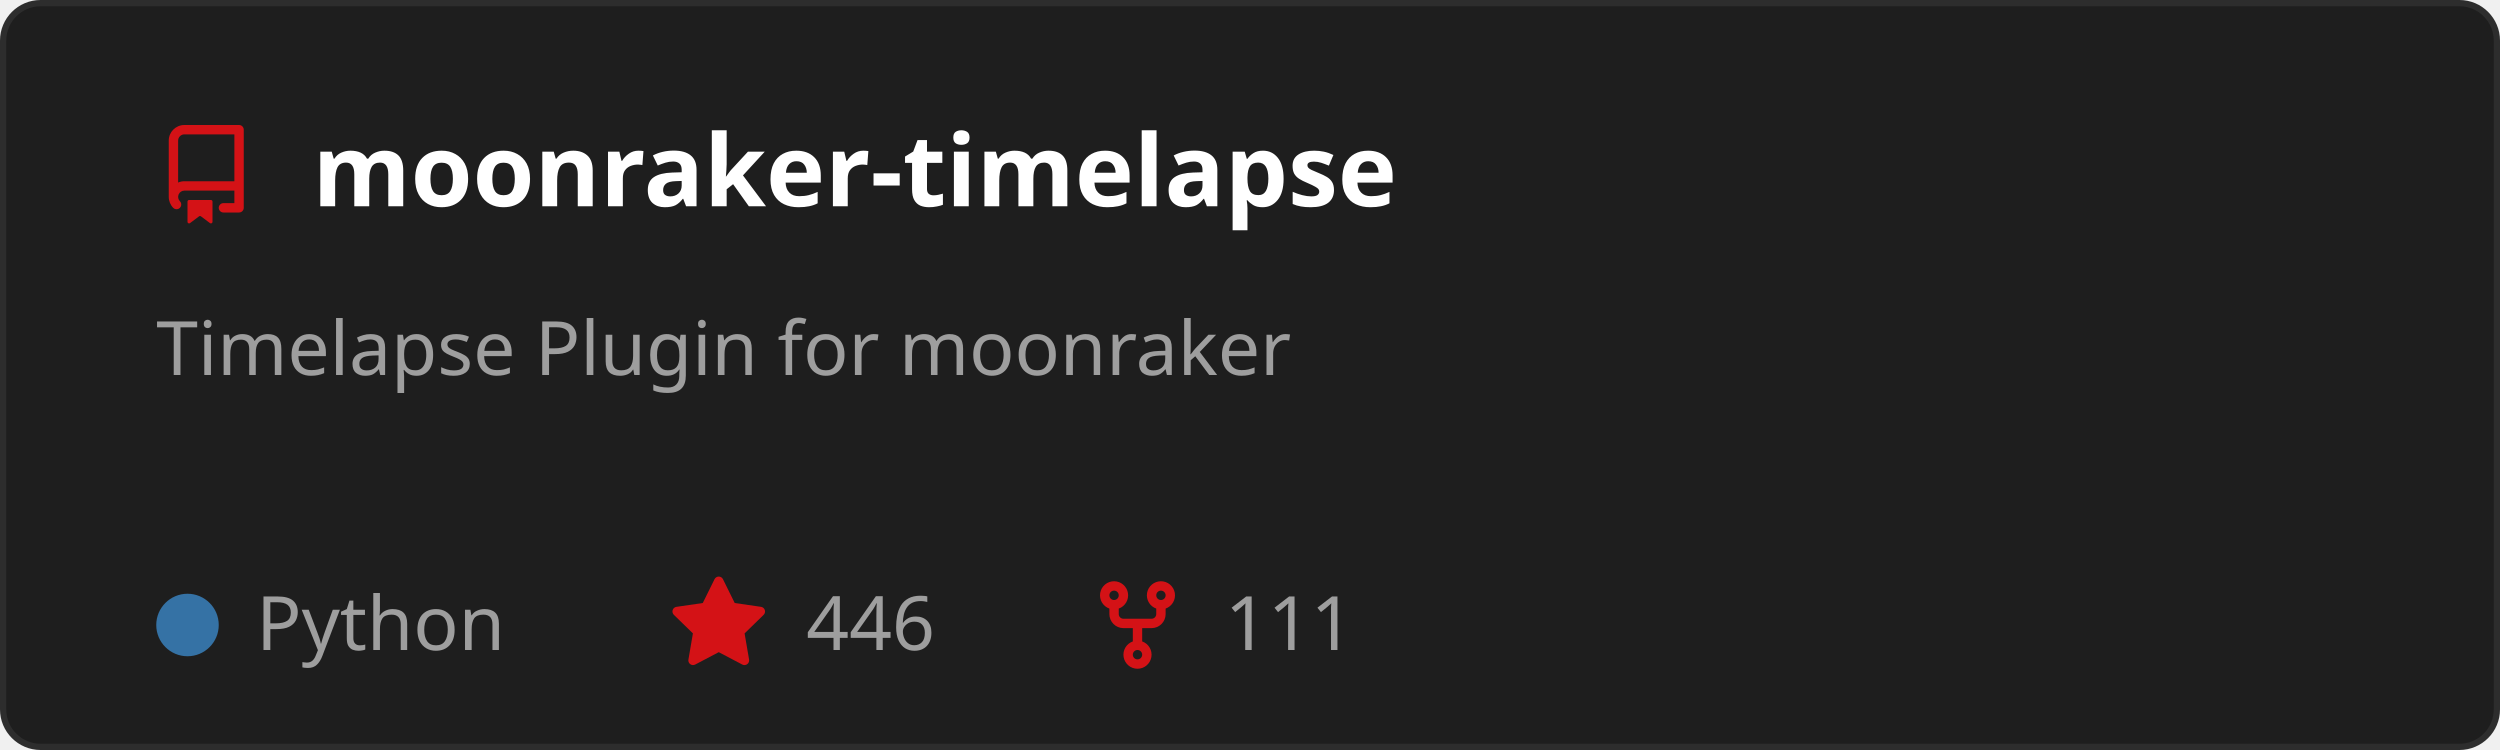
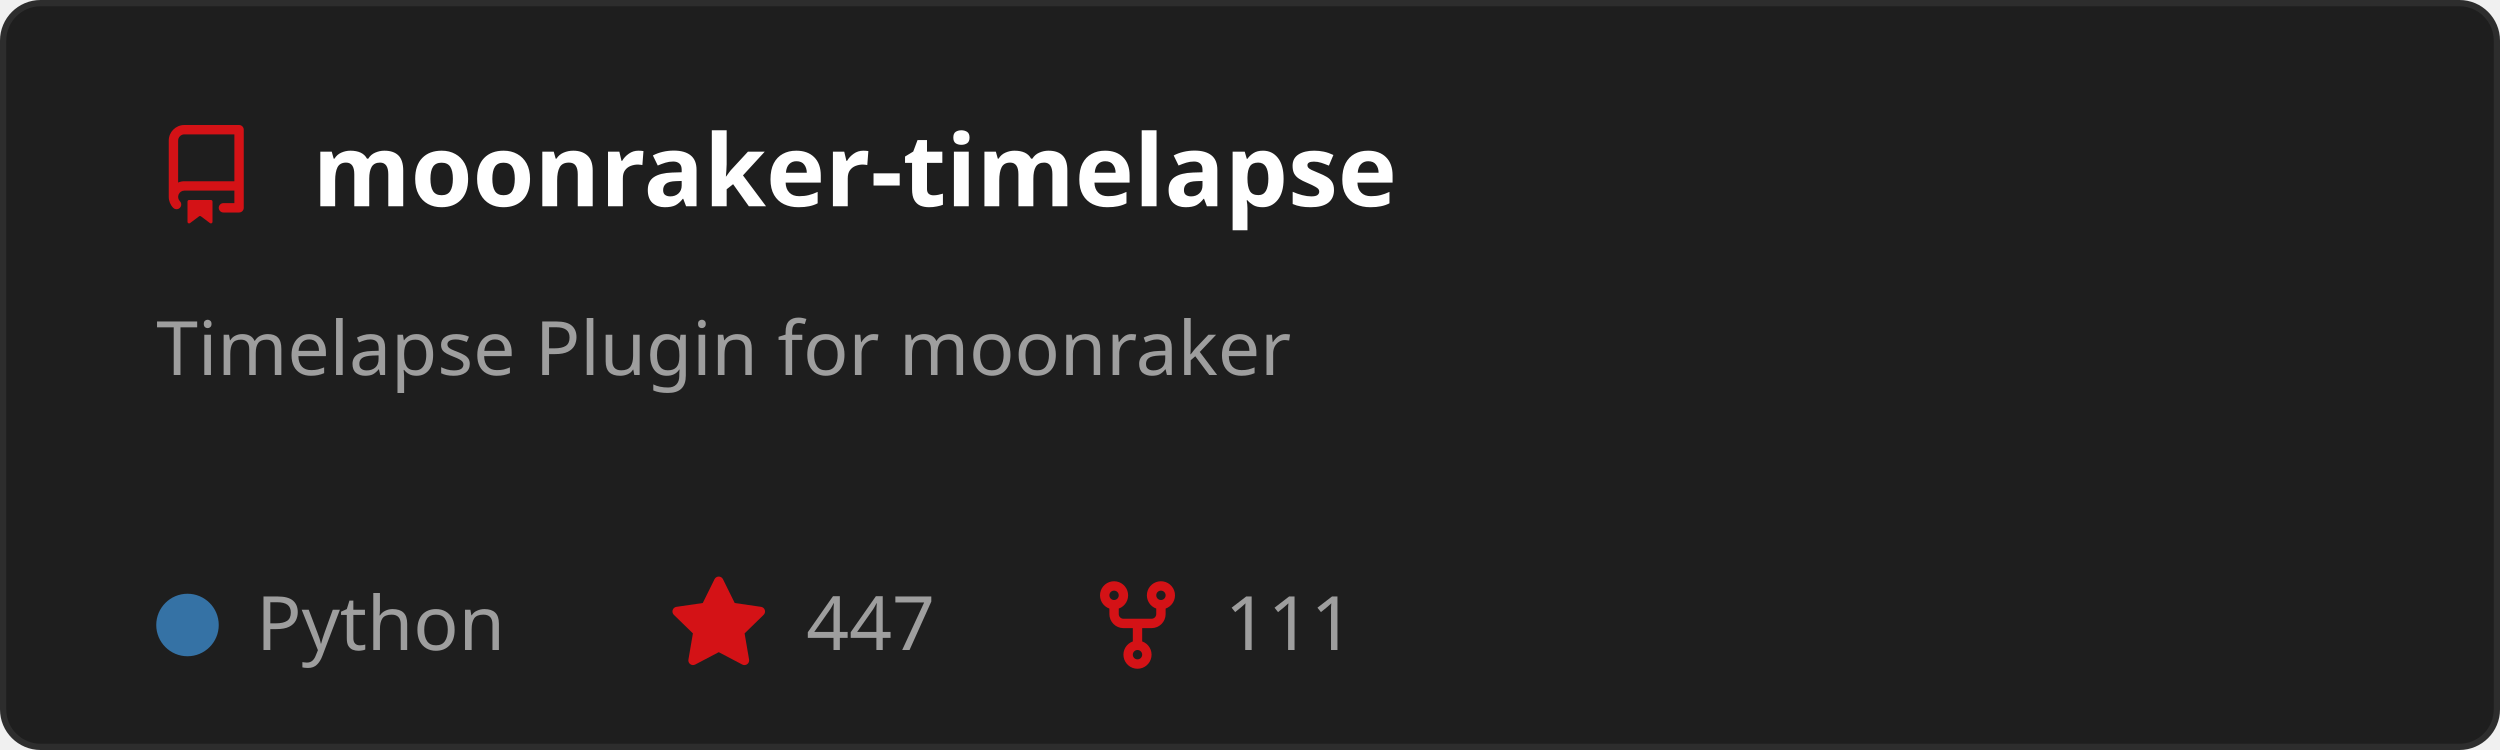
<svg xmlns="http://www.w3.org/2000/svg" width="400" height="120" viewBox="0 0 400 120" role="img" aria-labelledby="t">
  <style>
    text { font-family: 'Segoe UI', Ubuntu, Sans-Serif; }
    .title { fill: #ffffff; font-size: 16px; font-weight: 600; }
    .desc { fill: #9e9e9e; font-size: 12px; }
    .stat { fill: #9e9e9e; font-size: 12px; }
  </style>
  <rect x="0.5" y="0.5" width="399" height="119" rx="6" fill="#1e1e1e" stroke="#2d2d2d" />
  <g transform="translate(25,20)">
    <path d="M2 2.5A2.5 2.5 0 0 1 4.5 0h8.75a.75.75 0 0 1 .75.75v12.5a.75.75 0 0 1-.75.75h-2.5a.75.75 0 0 1 0-1.5h1.75v-2h-8a1 1 0 0 0-.714 1.7.75.75 0 1 1-1.072 1.05A2.495 2.495 0 0 1 2 11.5Zm10.5-1h-8a1 1 0 0 0-1 1v6.708A2.486 2.486 0 0 1 4.5 9h8ZM5 12.25a.25.25 0 0 1 .25-.25h3.5a.25.25 0 0 1 .25.25v3.25a.25.25 0 0 1-.4.2l-1.45-1.087a.249.249 0 0 0-.3 0L5.4 15.7a.25.25 0 0 1-.4-.2Z" fill="#D41216" />
  </g>
  <text x="50" y="33" class="title">moonraker-timelapse</text>
  <text x="25" y="60" class="desc">
    <tspan x="25" dy="0">Timelapse Plugin for moonraker</tspan>
  </text>
  <circle cx="30" cy="100" r="5" fill="#3572A5" />
  <text x="41" y="104" class="stat">Python</text>
  <g transform="translate(107,92)">
    <path d="M8 .25a.75.75 0 0 1 .673.418l1.882 3.815 4.21.612a.75.75 0 0 1 .416 1.279l-3.046 2.97.719 4.192a.751.751 0 0 1-1.088.791L8 12.347l-3.766 1.98a.75.75 0 0 1-1.088-.79l.72-4.194L.818 6.374a.75.75 0 0 1 .416-1.28l4.21-.611L7.327.668A.75.75 0 0 1 8 .25Z" fill="#D41216" />
  </g>
-   <text x="129" y="104" class="stat">446</text>
+   <text x="129" y="104" class="stat">447</text>
  <g transform="translate(174,92)">
    <path d="M5 5.372v.878c0 .414.336.75.75.75h4.5a.75.75 0 0 0 .75-.75v-.878a2.25 2.25 0 1 1 1.5 0v.878a2.25 2.25 0 0 1-2.25 2.25h-1.5v2.128a2.251 2.251 0 1 1-1.5 0V8.5h-1.5A2.25 2.25 0 0 1 3.5 6.25v-.878a2.25 2.25 0 1 1 1.5 0ZM5 3.25a.75.75 0 1 0-1.5 0 .75.75 0 0 0 1.5 0Zm6.75.75a.75.75 0 1 0 0-1.5.75.75 0 0 0 0 1.5Zm-3 8.75a.75.75 0 1 0-1.5 0 .75.75 0 0 0 1.5 0Z" fill="#D41216" />
  </g>
  <text x="196" y="104" class="stat">111</text>
</svg>
